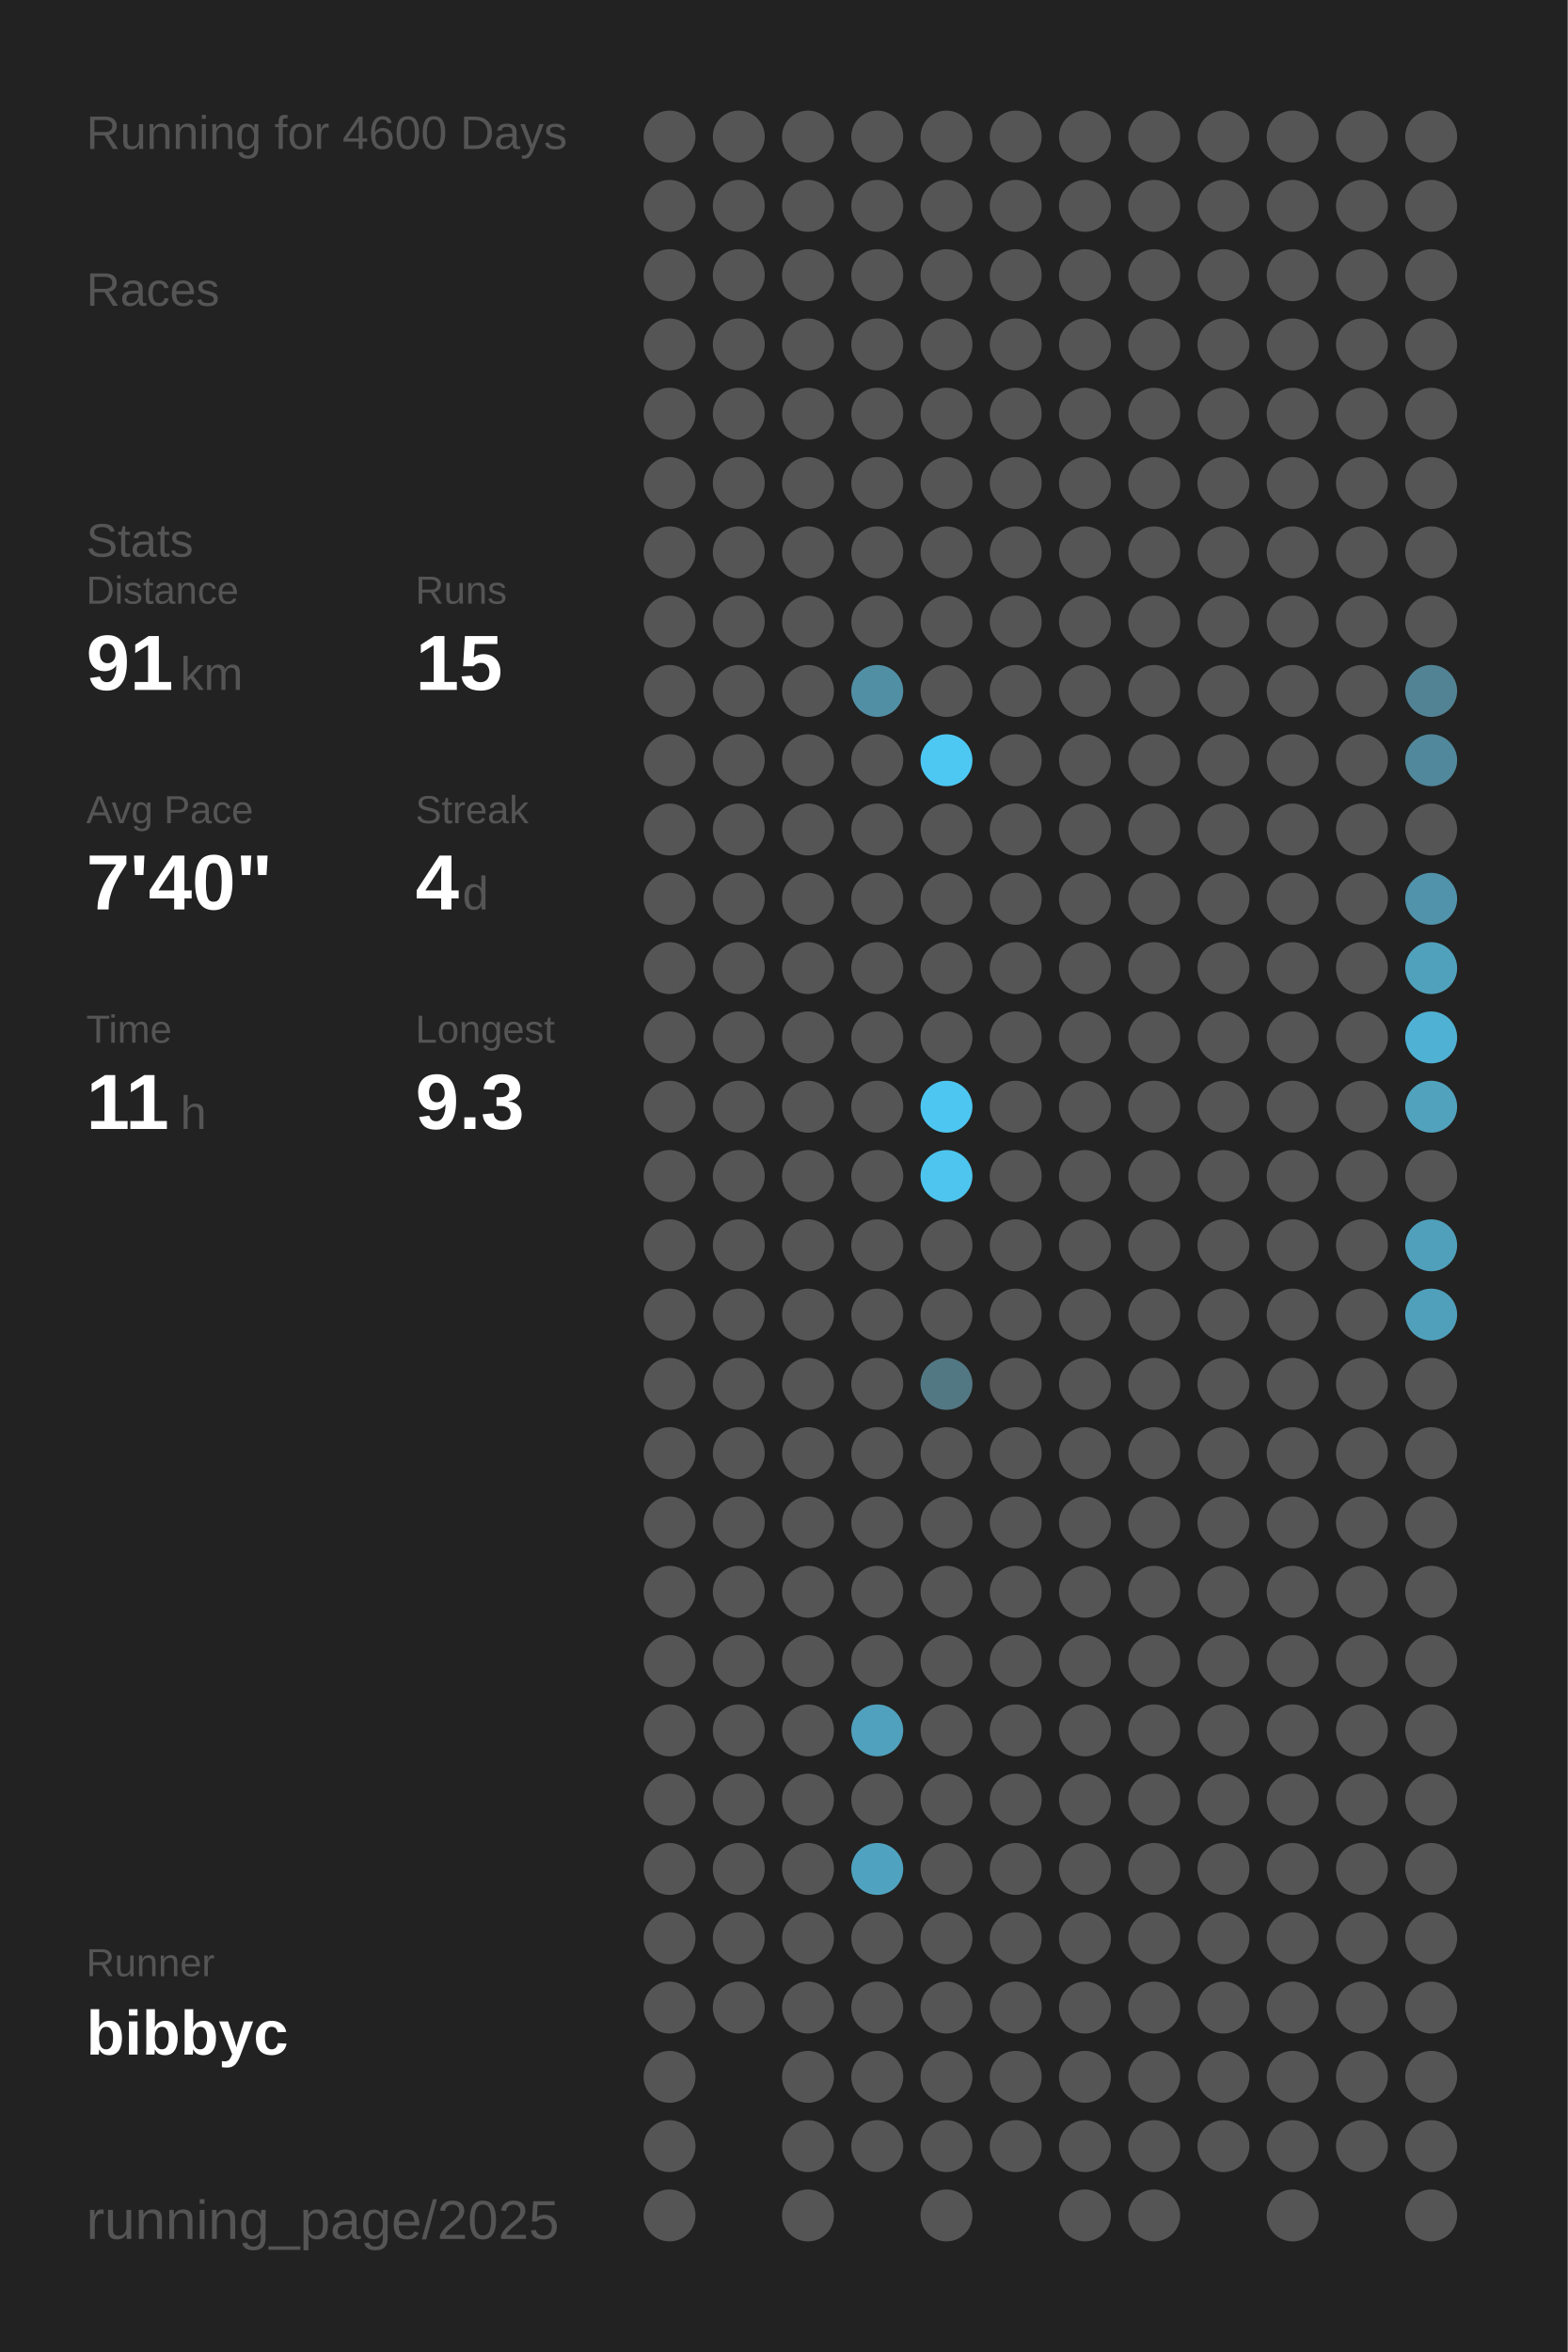
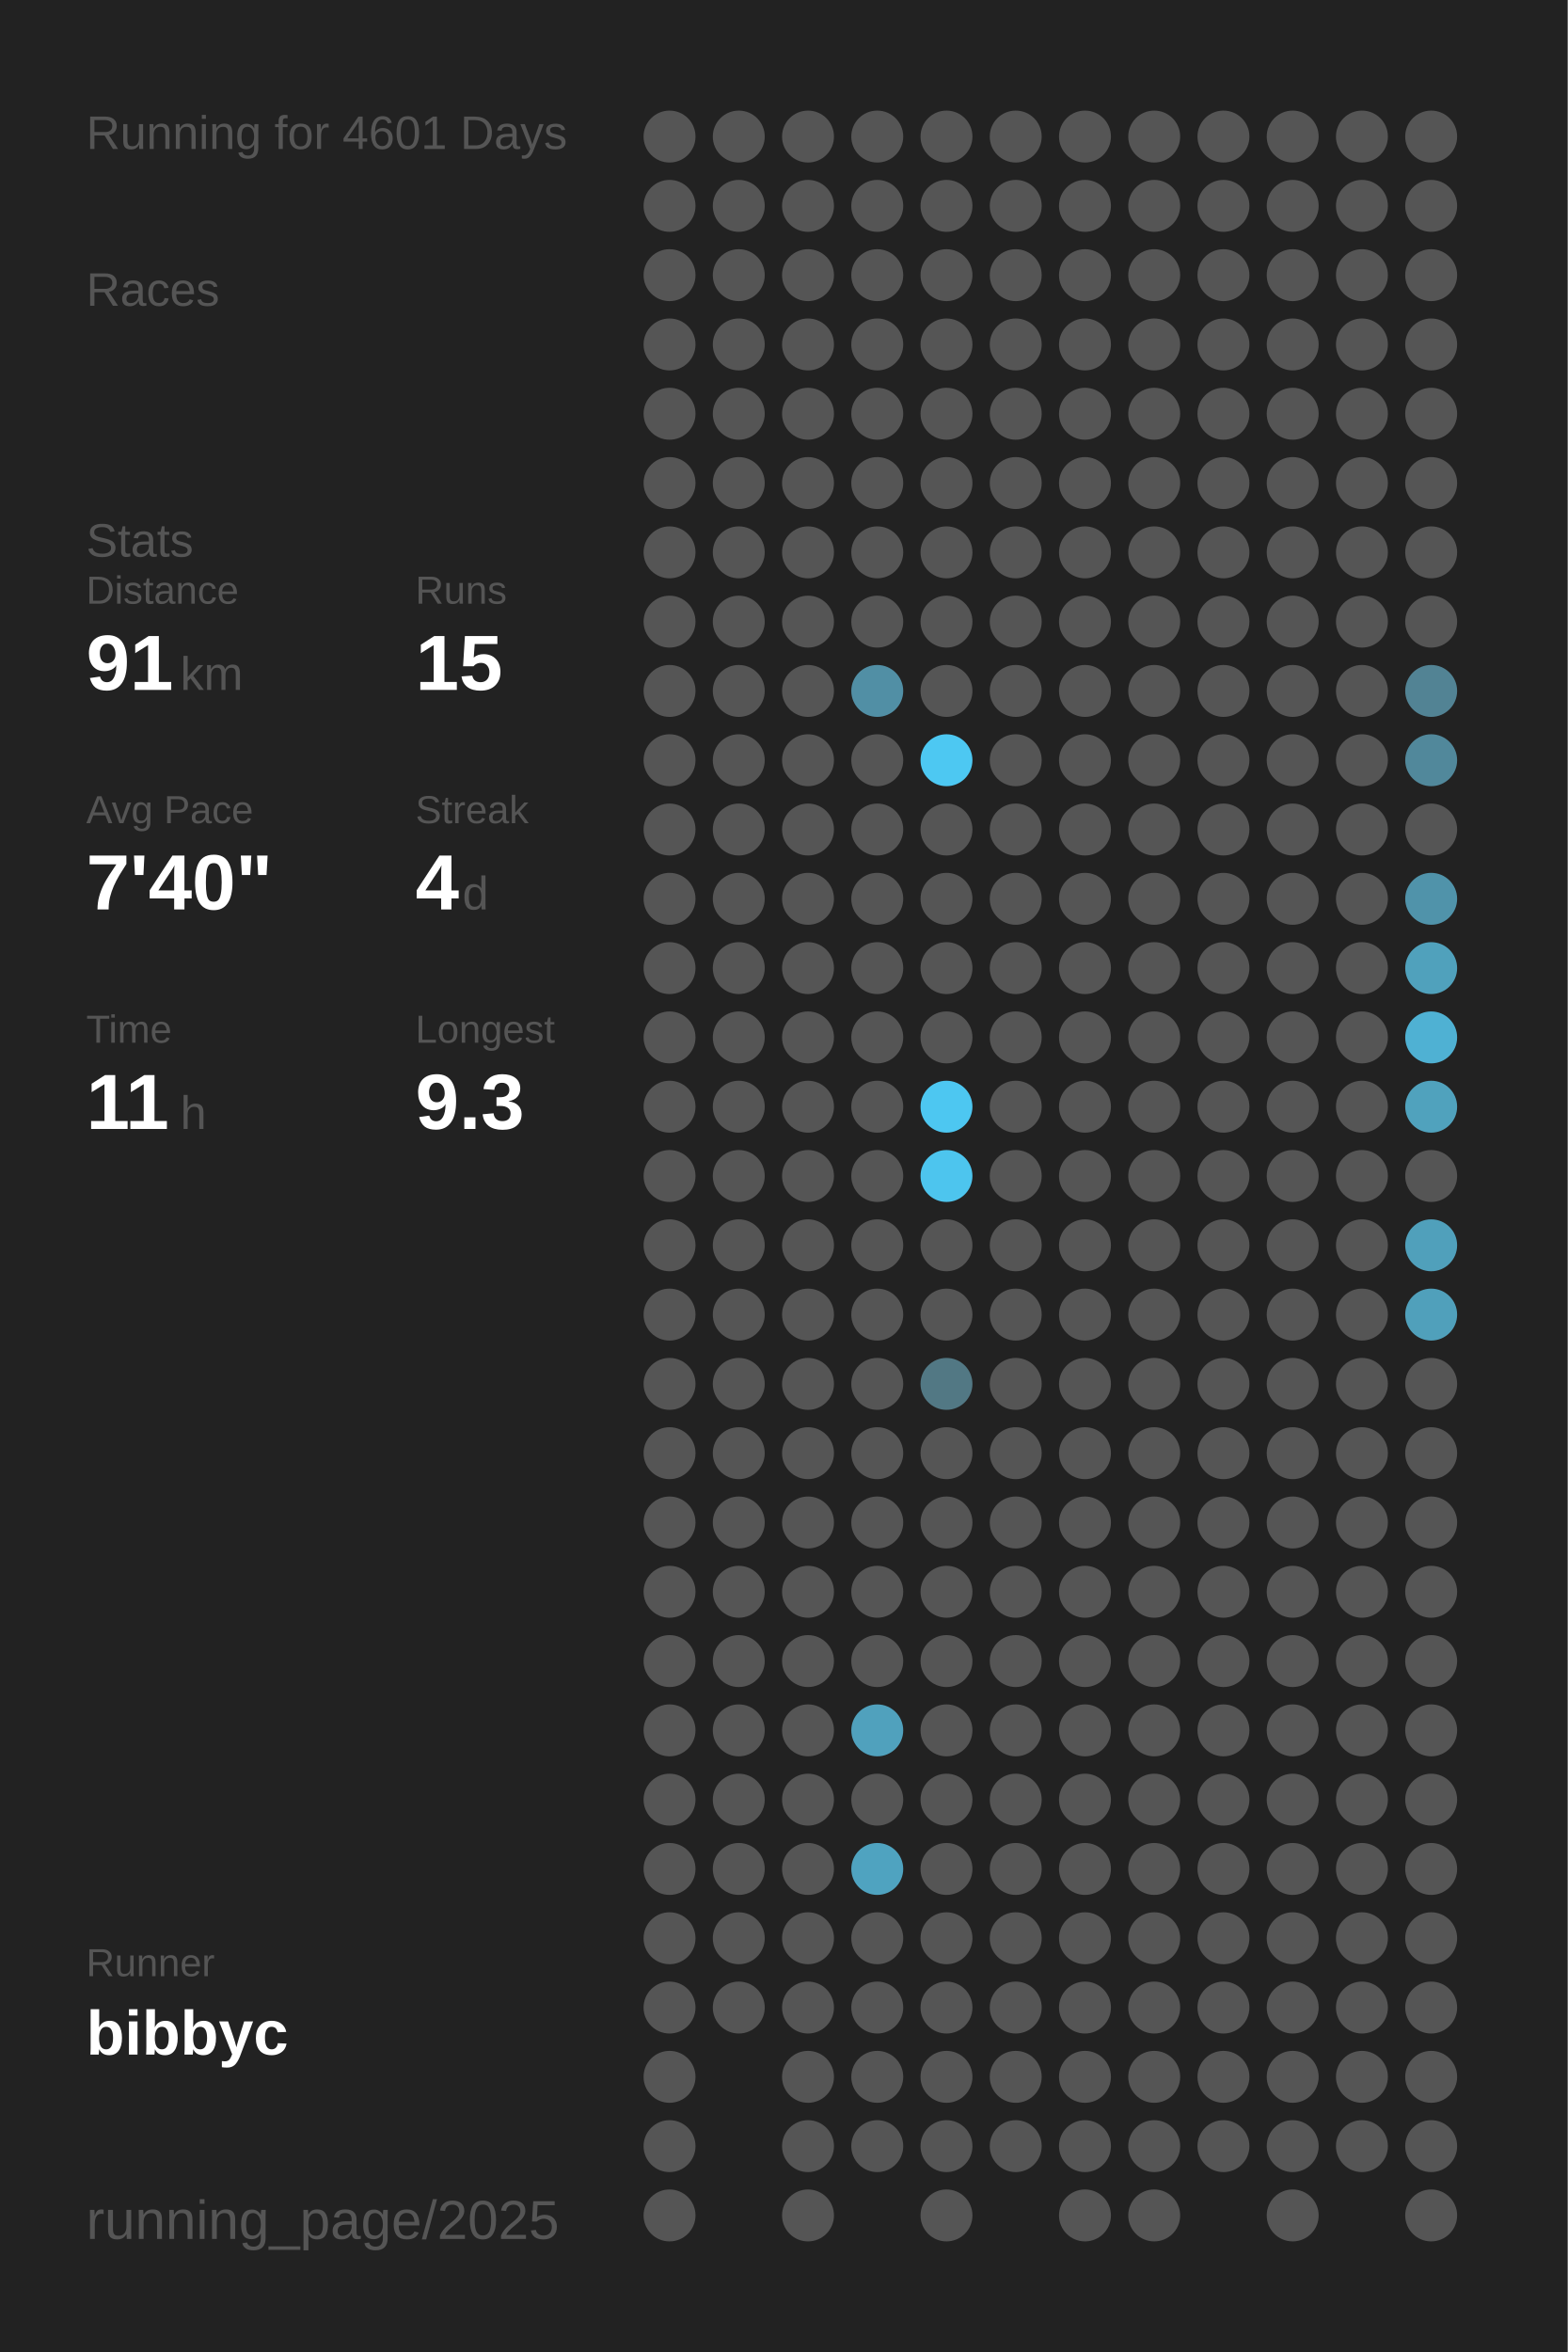
<svg xmlns="http://www.w3.org/2000/svg" baseProfile="full" height="300mm" version="1.1" viewBox="0,0,200,300" width="200mm">
  <defs />
  <rect fill="#222222" height="300" width="200" x="0" y="0" />
-   <text fill="#555555" style="font-size:6px; font-family:Arial;" x="11" y="19">Running for 4600 Days</text>
+   <text fill="#555555" style="font-size:6px; font-family:Arial;" x="11" y="19">Running for 4601 Days</text>
  <text fill="#555555" style="font-size:6px; font-family:Arial;" x="11" y="39">Races</text>
  <text fill="#555555" style="font-size:6px; font-family:Arial;" x="11" y="71">Stats</text>
  <text fill="#555555" style="font-size:5px; font-family:Arial;" x="11" y="77">Distance</text>
  <text fill="#FFFFFF" style="font-size:10px; font-family:Arial; font-weight:bold;" x="11" y="88">91</text>
  <text fill="#555555" style="font-size:6px; font-family:Arial;" x="23" y="88">km</text>
  <text fill="#555555" style="font-size:5px; font-family:Arial;" x="53" y="77">Runs</text>
  <text fill="#FFFFFF" style="font-size:10px; font-family:Arial; font-weight:bold;" x="53" y="88">15</text>
  <text fill="#555555" style="font-size:5px; font-family:Arial;" x="11" y="105">Avg Pace</text>
  <text fill="#FFFFFF" style="font-size:10px; font-family:Arial; font-weight:bold;" x="11" y="116">7'40"</text>
  <text fill="#555555" style="font-size:5px; font-family:Arial;" x="53" y="105">Streak</text>
  <text fill="#FFFFFF" style="font-size:10px; font-family:Arial; font-weight:bold;" x="53" y="116">4</text>
  <text fill="#555555" style="font-size:6px; font-family:Arial;" x="59" y="116">d</text>
  <text fill="#555555" style="font-size:5px; font-family:Arial;" x="11" y="133">Time</text>
  <text fill="#FFFFFF" style="font-size:10px; font-family:Arial; font-weight:bold;" x="11" y="144">11</text>
  <text fill="#555555" style="font-size:6px; font-family:Arial;" x="23" y="144">h</text>
  <text fill="#555555" style="font-size:5px; font-family:Arial;" x="53" y="133">Longest</text>
  <text fill="#FFFFFF" style="font-size:10px; font-family:Arial; font-weight:bold;" x="53" y="144">9.3</text>
  <text fill="#555555" style="font-size:5px; font-family:Arial;" x="11" y="252.065">Runner</text>
  <text fill="#FFFFFF" style="font-size:8px; font-family:Arial; font-weight:bold;" x="11" y="262.065">bibbyc</text>
  <text fill="#555555" style="font-size:7px; font-family:Arial;" x="11" y="285.581">running_page/2025</text>
  <circle cx="85.417" cy="17.419" fill="#555555" r="3.312" />
  <circle cx="85.417" cy="26.258" fill="#555555" r="3.312" />
  <circle cx="85.417" cy="35.097" fill="#555555" r="3.312" />
  <circle cx="85.417" cy="43.935" fill="#555555" r="3.312" />
  <circle cx="85.417" cy="52.774" fill="#555555" r="3.312" />
  <circle cx="85.417" cy="61.613" fill="#555555" r="3.312" />
  <circle cx="85.417" cy="70.452" fill="#555555" r="3.312" />
  <circle cx="85.417" cy="79.29" fill="#555555" r="3.312" />
  <circle cx="85.417" cy="88.129" fill="#555555" r="3.312" />
  <circle cx="85.417" cy="96.968" fill="#555555" r="3.312" />
  <circle cx="85.417" cy="105.806" fill="#555555" r="3.312" />
  <circle cx="85.417" cy="114.645" fill="#555555" r="3.312" />
  <circle cx="85.417" cy="123.484" fill="#555555" r="3.312" />
  <circle cx="85.417" cy="132.323" fill="#555555" r="3.312" />
  <circle cx="85.417" cy="141.161" fill="#555555" r="3.312" />
  <circle cx="85.417" cy="150" fill="#555555" r="3.312" />
  <circle cx="85.417" cy="158.839" fill="#555555" r="3.312" />
  <circle cx="85.417" cy="167.677" fill="#555555" r="3.312" />
  <circle cx="85.417" cy="176.516" fill="#555555" r="3.312" />
  <circle cx="85.417" cy="185.355" fill="#555555" r="3.312" />
  <circle cx="85.417" cy="194.194" fill="#555555" r="3.312" />
  <circle cx="85.417" cy="203.032" fill="#555555" r="3.312" />
  <circle cx="85.417" cy="211.871" fill="#555555" r="3.312" />
  <circle cx="85.417" cy="220.71" fill="#555555" r="3.312" />
  <circle cx="85.417" cy="229.548" fill="#555555" r="3.312" />
  <circle cx="85.417" cy="238.387" fill="#555555" r="3.312" />
  <circle cx="85.417" cy="247.226" fill="#555555" r="3.312" />
  <circle cx="85.417" cy="256.065" fill="#555555" r="3.312" />
  <circle cx="85.417" cy="264.903" fill="#555555" r="3.312" />
  <circle cx="85.417" cy="273.742" fill="#555555" r="3.312" />
  <circle cx="85.417" cy="282.581" fill="#555555" r="3.312" />
  <circle cx="94.25" cy="17.419" fill="#555555" r="3.312" />
  <circle cx="94.25" cy="26.258" fill="#555555" r="3.312" />
  <circle cx="94.25" cy="35.097" fill="#555555" r="3.312" />
  <circle cx="94.25" cy="43.935" fill="#555555" r="3.312" />
  <circle cx="94.25" cy="52.774" fill="#555555" r="3.312" />
  <circle cx="94.25" cy="61.613" fill="#555555" r="3.312" />
  <circle cx="94.25" cy="70.452" fill="#555555" r="3.312" />
  <circle cx="94.25" cy="79.29" fill="#555555" r="3.312" />
  <circle cx="94.25" cy="88.129" fill="#555555" r="3.312" />
  <circle cx="94.25" cy="96.968" fill="#555555" r="3.312" />
  <circle cx="94.25" cy="105.806" fill="#555555" r="3.312" />
  <circle cx="94.25" cy="114.645" fill="#555555" r="3.312" />
  <circle cx="94.25" cy="123.484" fill="#555555" r="3.312" />
  <circle cx="94.25" cy="132.323" fill="#555555" r="3.312" />
  <circle cx="94.25" cy="141.161" fill="#555555" r="3.312" />
  <circle cx="94.25" cy="150" fill="#555555" r="3.312" />
  <circle cx="94.25" cy="158.839" fill="#555555" r="3.312" />
  <circle cx="94.25" cy="167.677" fill="#555555" r="3.312" />
  <circle cx="94.25" cy="176.516" fill="#555555" r="3.312" />
  <circle cx="94.25" cy="185.355" fill="#555555" r="3.312" />
  <circle cx="94.25" cy="194.194" fill="#555555" r="3.312" />
  <circle cx="94.25" cy="203.032" fill="#555555" r="3.312" />
  <circle cx="94.25" cy="211.871" fill="#555555" r="3.312" />
  <circle cx="94.25" cy="220.71" fill="#555555" r="3.312" />
  <circle cx="94.25" cy="229.548" fill="#555555" r="3.312" />
  <circle cx="94.25" cy="238.387" fill="#555555" r="3.312" />
  <circle cx="94.25" cy="247.226" fill="#555555" r="3.312" />
  <circle cx="94.25" cy="256.065" fill="#555555" r="3.312" />
  <circle cx="103.083" cy="17.419" fill="#555555" r="3.312" />
  <circle cx="103.083" cy="26.258" fill="#555555" r="3.312" />
  <circle cx="103.083" cy="35.097" fill="#555555" r="3.312" />
  <circle cx="103.083" cy="43.935" fill="#555555" r="3.312" />
  <circle cx="103.083" cy="52.774" fill="#555555" r="3.312" />
  <circle cx="103.083" cy="61.613" fill="#555555" r="3.312" />
  <circle cx="103.083" cy="70.452" fill="#555555" r="3.312" />
  <circle cx="103.083" cy="79.29" fill="#555555" r="3.312" />
  <circle cx="103.083" cy="88.129" fill="#555555" r="3.312" />
  <circle cx="103.083" cy="96.968" fill="#555555" r="3.312" />
  <circle cx="103.083" cy="105.806" fill="#555555" r="3.312" />
  <circle cx="103.083" cy="114.645" fill="#555555" r="3.312" />
  <circle cx="103.083" cy="123.484" fill="#555555" r="3.312" />
  <circle cx="103.083" cy="132.323" fill="#555555" r="3.312" />
  <circle cx="103.083" cy="141.161" fill="#555555" r="3.312" />
  <circle cx="103.083" cy="150" fill="#555555" r="3.312" />
  <circle cx="103.083" cy="158.839" fill="#555555" r="3.312" />
  <circle cx="103.083" cy="167.677" fill="#555555" r="3.312" />
  <circle cx="103.083" cy="176.516" fill="#555555" r="3.312" />
  <circle cx="103.083" cy="185.355" fill="#555555" r="3.312" />
  <circle cx="103.083" cy="194.194" fill="#555555" r="3.312" />
  <circle cx="103.083" cy="203.032" fill="#555555" r="3.312" />
  <circle cx="103.083" cy="211.871" fill="#555555" r="3.312" />
  <circle cx="103.083" cy="220.71" fill="#555555" r="3.312" />
  <circle cx="103.083" cy="229.548" fill="#555555" r="3.312" />
  <circle cx="103.083" cy="238.387" fill="#555555" r="3.312" />
  <circle cx="103.083" cy="247.226" fill="#555555" r="3.312" />
  <circle cx="103.083" cy="256.065" fill="#555555" r="3.312" />
  <circle cx="103.083" cy="264.903" fill="#555555" r="3.312" />
  <circle cx="103.083" cy="273.742" fill="#555555" r="3.312" />
  <circle cx="103.083" cy="282.581" fill="#555555" r="3.312" />
  <circle cx="111.917" cy="17.419" fill="#555555" r="3.312" />
  <circle cx="111.917" cy="26.258" fill="#555555" r="3.312" />
  <circle cx="111.917" cy="35.097" fill="#555555" r="3.312" />
  <circle cx="111.917" cy="43.935" fill="#555555" r="3.312" />
  <circle cx="111.917" cy="52.774" fill="#555555" r="3.312" />
  <circle cx="111.917" cy="61.613" fill="#555555" r="3.312" />
  <circle cx="111.917" cy="70.452" fill="#555555" r="3.312" />
  <circle cx="111.917" cy="79.29" fill="#555555" r="3.312" />
  <circle cx="111.917" cy="88.129" fill="#518fa5" r="3.312" />
  <circle cx="111.917" cy="96.968" fill="#555555" r="3.312" />
  <circle cx="111.917" cy="105.806" fill="#555555" r="3.312" />
  <circle cx="111.917" cy="114.645" fill="#555555" r="3.312" />
  <circle cx="111.917" cy="123.484" fill="#555555" r="3.312" />
  <circle cx="111.917" cy="132.323" fill="#555555" r="3.312" />
  <circle cx="111.917" cy="141.161" fill="#555555" r="3.312" />
  <circle cx="111.917" cy="150" fill="#555555" r="3.312" />
  <circle cx="111.917" cy="158.839" fill="#555555" r="3.312" />
  <circle cx="111.917" cy="167.677" fill="#555555" r="3.312" />
  <circle cx="111.917" cy="176.516" fill="#555555" r="3.312" />
  <circle cx="111.917" cy="185.355" fill="#555555" r="3.312" />
  <circle cx="111.917" cy="194.194" fill="#555555" r="3.312" />
  <circle cx="111.917" cy="203.032" fill="#555555" r="3.312" />
  <circle cx="111.917" cy="211.871" fill="#555555" r="3.312" />
  <circle cx="111.917" cy="220.71" fill="#50a1bd" r="3.312" />
  <circle cx="111.917" cy="229.548" fill="#555555" r="3.312" />
  <circle cx="111.917" cy="238.387" fill="#4fa3c0" r="3.312" />
  <circle cx="111.917" cy="247.226" fill="#555555" r="3.312" />
  <circle cx="111.917" cy="256.065" fill="#555555" r="3.312" />
  <circle cx="111.917" cy="264.903" fill="#555555" r="3.312" />
  <circle cx="111.917" cy="273.742" fill="#555555" r="3.312" />
  <circle cx="120.75" cy="17.419" fill="#555555" r="3.312" />
  <circle cx="120.75" cy="26.258" fill="#555555" r="3.312" />
  <circle cx="120.75" cy="35.097" fill="#555555" r="3.312" />
  <circle cx="120.75" cy="43.935" fill="#555555" r="3.312" />
  <circle cx="120.75" cy="52.774" fill="#555555" r="3.312" />
  <circle cx="120.75" cy="61.613" fill="#555555" r="3.312" />
  <circle cx="120.75" cy="70.452" fill="#555555" r="3.312" />
  <circle cx="120.75" cy="79.29" fill="#555555" r="3.312" />
  <circle cx="120.75" cy="88.129" fill="#555555" r="3.312" />
  <circle cx="120.75" cy="96.968" fill="#4dc8f2" r="3.312" />
  <circle cx="120.75" cy="105.806" fill="#555555" r="3.312" />
  <circle cx="120.75" cy="114.645" fill="#555555" r="3.312" />
  <circle cx="120.75" cy="123.484" fill="#555555" r="3.312" />
  <circle cx="120.75" cy="132.323" fill="#555555" r="3.312" />
  <circle cx="120.75" cy="141.161" fill="#4dc7f1" r="3.312" />
  <circle cx="120.75" cy="150" fill="#4dc5ee" r="3.312" />
  <circle cx="120.75" cy="158.839" fill="#555555" r="3.312" />
  <circle cx="120.75" cy="167.677" fill="#555555" r="3.312" />
  <circle cx="120.75" cy="176.516" fill="#527884" r="3.312" />
  <circle cx="120.75" cy="185.355" fill="#555555" r="3.312" />
  <circle cx="120.75" cy="194.194" fill="#555555" r="3.312" />
  <circle cx="120.75" cy="203.032" fill="#555555" r="3.312" />
  <circle cx="120.75" cy="211.871" fill="#555555" r="3.312" />
  <circle cx="120.75" cy="220.71" fill="#555555" r="3.312" />
  <circle cx="120.75" cy="229.548" fill="#555555" r="3.312" />
  <circle cx="120.75" cy="238.387" fill="#555555" r="3.312" />
  <circle cx="120.75" cy="247.226" fill="#555555" r="3.312" />
  <circle cx="120.75" cy="256.065" fill="#555555" r="3.312" />
  <circle cx="120.75" cy="264.903" fill="#555555" r="3.312" />
  <circle cx="120.75" cy="273.742" fill="#555555" r="3.312" />
  <circle cx="120.75" cy="282.581" fill="#555555" r="3.312" />
  <circle cx="129.583" cy="17.419" fill="#555555" r="3.312" />
  <circle cx="129.583" cy="26.258" fill="#555555" r="3.312" />
  <circle cx="129.583" cy="35.097" fill="#555555" r="3.312" />
  <circle cx="129.583" cy="43.935" fill="#555555" r="3.312" />
  <circle cx="129.583" cy="52.774" fill="#555555" r="3.312" />
  <circle cx="129.583" cy="61.613" fill="#555555" r="3.312" />
  <circle cx="129.583" cy="70.452" fill="#555555" r="3.312" />
  <circle cx="129.583" cy="79.29" fill="#555555" r="3.312" />
  <circle cx="129.583" cy="88.129" fill="#555555" r="3.312" />
  <circle cx="129.583" cy="96.968" fill="#555555" r="3.312" />
  <circle cx="129.583" cy="105.806" fill="#555555" r="3.312" />
  <circle cx="129.583" cy="114.645" fill="#555555" r="3.312" />
  <circle cx="129.583" cy="123.484" fill="#555555" r="3.312" />
  <circle cx="129.583" cy="132.323" fill="#555555" r="3.312" />
  <circle cx="129.583" cy="141.161" fill="#555555" r="3.312" />
  <circle cx="129.583" cy="150" fill="#555555" r="3.312" />
  <circle cx="129.583" cy="158.839" fill="#555555" r="3.312" />
  <circle cx="129.583" cy="167.677" fill="#555555" r="3.312" />
  <circle cx="129.583" cy="176.516" fill="#555555" r="3.312" />
  <circle cx="129.583" cy="185.355" fill="#555555" r="3.312" />
  <circle cx="129.583" cy="194.194" fill="#555555" r="3.312" />
  <circle cx="129.583" cy="203.032" fill="#555555" r="3.312" />
  <circle cx="129.583" cy="211.871" fill="#555555" r="3.312" />
  <circle cx="129.583" cy="220.71" fill="#555555" r="3.312" />
  <circle cx="129.583" cy="229.548" fill="#555555" r="3.312" />
  <circle cx="129.583" cy="238.387" fill="#555555" r="3.312" />
  <circle cx="129.583" cy="247.226" fill="#555555" r="3.312" />
  <circle cx="129.583" cy="256.065" fill="#555555" r="3.312" />
  <circle cx="129.583" cy="264.903" fill="#555555" r="3.312" />
  <circle cx="129.583" cy="273.742" fill="#555555" r="3.312" />
  <circle cx="138.417" cy="17.419" fill="#555555" r="3.312" />
  <circle cx="138.417" cy="26.258" fill="#555555" r="3.312" />
  <circle cx="138.417" cy="35.097" fill="#555555" r="3.312" />
  <circle cx="138.417" cy="43.935" fill="#555555" r="3.312" />
  <circle cx="138.417" cy="52.774" fill="#555555" r="3.312" />
  <circle cx="138.417" cy="61.613" fill="#555555" r="3.312" />
  <circle cx="138.417" cy="70.452" fill="#555555" r="3.312" />
  <circle cx="138.417" cy="79.29" fill="#555555" r="3.312" />
  <circle cx="138.417" cy="88.129" fill="#555555" r="3.312" />
  <circle cx="138.417" cy="96.968" fill="#555555" r="3.312" />
  <circle cx="138.417" cy="105.806" fill="#555555" r="3.312" />
  <circle cx="138.417" cy="114.645" fill="#555555" r="3.312" />
  <circle cx="138.417" cy="123.484" fill="#555555" r="3.312" />
  <circle cx="138.417" cy="132.323" fill="#555555" r="3.312" />
  <circle cx="138.417" cy="141.161" fill="#555555" r="3.312" />
  <circle cx="138.417" cy="150" fill="#555555" r="3.312" />
  <circle cx="138.417" cy="158.839" fill="#555555" r="3.312" />
  <circle cx="138.417" cy="167.677" fill="#555555" r="3.312" />
  <circle cx="138.417" cy="176.516" fill="#555555" r="3.312" />
  <circle cx="138.417" cy="185.355" fill="#555555" r="3.312" />
  <circle cx="138.417" cy="194.194" fill="#555555" r="3.312" />
  <circle cx="138.417" cy="203.032" fill="#555555" r="3.312" />
  <circle cx="138.417" cy="211.871" fill="#555555" r="3.312" />
  <circle cx="138.417" cy="220.71" fill="#555555" r="3.312" />
  <circle cx="138.417" cy="229.548" fill="#555555" r="3.312" />
  <circle cx="138.417" cy="238.387" fill="#555555" r="3.312" />
  <circle cx="138.417" cy="247.226" fill="#555555" r="3.312" />
  <circle cx="138.417" cy="256.065" fill="#555555" r="3.312" />
  <circle cx="138.417" cy="264.903" fill="#555555" r="3.312" />
  <circle cx="138.417" cy="273.742" fill="#555555" r="3.312" />
  <circle cx="138.417" cy="282.581" fill="#555555" r="3.312" />
  <circle cx="147.25" cy="17.419" fill="#555555" r="3.312" />
  <circle cx="147.25" cy="26.258" fill="#555555" r="3.312" />
  <circle cx="147.25" cy="35.097" fill="#555555" r="3.312" />
  <circle cx="147.25" cy="43.935" fill="#555555" r="3.312" />
  <circle cx="147.25" cy="52.774" fill="#555555" r="3.312" />
  <circle cx="147.25" cy="61.613" fill="#555555" r="3.312" />
  <circle cx="147.25" cy="70.452" fill="#555555" r="3.312" />
  <circle cx="147.25" cy="79.29" fill="#555555" r="3.312" />
  <circle cx="147.25" cy="88.129" fill="#555555" r="3.312" />
  <circle cx="147.25" cy="96.968" fill="#555555" r="3.312" />
  <circle cx="147.25" cy="105.806" fill="#555555" r="3.312" />
  <circle cx="147.25" cy="114.645" fill="#555555" r="3.312" />
  <circle cx="147.25" cy="123.484" fill="#555555" r="3.312" />
  <circle cx="147.25" cy="132.323" fill="#555555" r="3.312" />
  <circle cx="147.25" cy="141.161" fill="#555555" r="3.312" />
  <circle cx="147.25" cy="150" fill="#555555" r="3.312" />
  <circle cx="147.25" cy="158.839" fill="#555555" r="3.312" />
  <circle cx="147.25" cy="167.677" fill="#555555" r="3.312" />
  <circle cx="147.25" cy="176.516" fill="#555555" r="3.312" />
  <circle cx="147.25" cy="185.355" fill="#555555" r="3.312" />
  <circle cx="147.25" cy="194.194" fill="#555555" r="3.312" />
  <circle cx="147.25" cy="203.032" fill="#555555" r="3.312" />
  <circle cx="147.25" cy="211.871" fill="#555555" r="3.312" />
  <circle cx="147.25" cy="220.71" fill="#555555" r="3.312" />
  <circle cx="147.25" cy="229.548" fill="#555555" r="3.312" />
  <circle cx="147.25" cy="238.387" fill="#555555" r="3.312" />
  <circle cx="147.25" cy="247.226" fill="#555555" r="3.312" />
  <circle cx="147.25" cy="256.065" fill="#555555" r="3.312" />
  <circle cx="147.25" cy="264.903" fill="#555555" r="3.312" />
  <circle cx="147.25" cy="273.742" fill="#555555" r="3.312" />
  <circle cx="147.25" cy="282.581" fill="#555555" r="3.312" />
  <circle cx="156.083" cy="17.419" fill="#555555" r="3.312" />
  <circle cx="156.083" cy="26.258" fill="#555555" r="3.312" />
  <circle cx="156.083" cy="35.097" fill="#555555" r="3.312" />
  <circle cx="156.083" cy="43.935" fill="#555555" r="3.312" />
  <circle cx="156.083" cy="52.774" fill="#555555" r="3.312" />
  <circle cx="156.083" cy="61.613" fill="#555555" r="3.312" />
  <circle cx="156.083" cy="70.452" fill="#555555" r="3.312" />
  <circle cx="156.083" cy="79.29" fill="#555555" r="3.312" />
  <circle cx="156.083" cy="88.129" fill="#555555" r="3.312" />
  <circle cx="156.083" cy="96.968" fill="#555555" r="3.312" />
  <circle cx="156.083" cy="105.806" fill="#555555" r="3.312" />
  <circle cx="156.083" cy="114.645" fill="#555555" r="3.312" />
  <circle cx="156.083" cy="123.484" fill="#555555" r="3.312" />
  <circle cx="156.083" cy="132.323" fill="#555555" r="3.312" />
  <circle cx="156.083" cy="141.161" fill="#555555" r="3.312" />
  <circle cx="156.083" cy="150" fill="#555555" r="3.312" />
  <circle cx="156.083" cy="158.839" fill="#555555" r="3.312" />
  <circle cx="156.083" cy="167.677" fill="#555555" r="3.312" />
  <circle cx="156.083" cy="176.516" fill="#555555" r="3.312" />
  <circle cx="156.083" cy="185.355" fill="#555555" r="3.312" />
  <circle cx="156.083" cy="194.194" fill="#555555" r="3.312" />
  <circle cx="156.083" cy="203.032" fill="#555555" r="3.312" />
  <circle cx="156.083" cy="211.871" fill="#555555" r="3.312" />
  <circle cx="156.083" cy="220.71" fill="#555555" r="3.312" />
  <circle cx="156.083" cy="229.548" fill="#555555" r="3.312" />
  <circle cx="156.083" cy="238.387" fill="#555555" r="3.312" />
  <circle cx="156.083" cy="247.226" fill="#555555" r="3.312" />
  <circle cx="156.083" cy="256.065" fill="#555555" r="3.312" />
  <circle cx="156.083" cy="264.903" fill="#555555" r="3.312" />
  <circle cx="156.083" cy="273.742" fill="#555555" r="3.312" />
  <circle cx="164.917" cy="17.419" fill="#555555" r="3.312" />
  <circle cx="164.917" cy="26.258" fill="#555555" r="3.312" />
  <circle cx="164.917" cy="35.097" fill="#555555" r="3.312" />
  <circle cx="164.917" cy="43.935" fill="#555555" r="3.312" />
  <circle cx="164.917" cy="52.774" fill="#555555" r="3.312" />
  <circle cx="164.917" cy="61.613" fill="#555555" r="3.312" />
  <circle cx="164.917" cy="70.452" fill="#555555" r="3.312" />
  <circle cx="164.917" cy="79.29" fill="#555555" r="3.312" />
  <circle cx="164.917" cy="88.129" fill="#555555" r="3.312" />
  <circle cx="164.917" cy="96.968" fill="#555555" r="3.312" />
  <circle cx="164.917" cy="105.806" fill="#555555" r="3.312" />
  <circle cx="164.917" cy="114.645" fill="#555555" r="3.312" />
  <circle cx="164.917" cy="123.484" fill="#555555" r="3.312" />
  <circle cx="164.917" cy="132.323" fill="#555555" r="3.312" />
  <circle cx="164.917" cy="141.161" fill="#555555" r="3.312" />
  <circle cx="164.917" cy="150" fill="#555555" r="3.312" />
  <circle cx="164.917" cy="158.839" fill="#555555" r="3.312" />
  <circle cx="164.917" cy="167.677" fill="#555555" r="3.312" />
  <circle cx="164.917" cy="176.516" fill="#555555" r="3.312" />
  <circle cx="164.917" cy="185.355" fill="#555555" r="3.312" />
  <circle cx="164.917" cy="194.194" fill="#555555" r="3.312" />
  <circle cx="164.917" cy="203.032" fill="#555555" r="3.312" />
  <circle cx="164.917" cy="211.871" fill="#555555" r="3.312" />
  <circle cx="164.917" cy="220.71" fill="#555555" r="3.312" />
  <circle cx="164.917" cy="229.548" fill="#555555" r="3.312" />
  <circle cx="164.917" cy="238.387" fill="#555555" r="3.312" />
  <circle cx="164.917" cy="247.226" fill="#555555" r="3.312" />
  <circle cx="164.917" cy="256.065" fill="#555555" r="3.312" />
  <circle cx="164.917" cy="264.903" fill="#555555" r="3.312" />
  <circle cx="164.917" cy="273.742" fill="#555555" r="3.312" />
  <circle cx="164.917" cy="282.581" fill="#555555" r="3.312" />
  <circle cx="173.75" cy="17.419" fill="#555555" r="3.312" />
  <circle cx="173.75" cy="26.258" fill="#555555" r="3.312" />
  <circle cx="173.75" cy="35.097" fill="#555555" r="3.312" />
  <circle cx="173.75" cy="43.935" fill="#555555" r="3.312" />
  <circle cx="173.75" cy="52.774" fill="#555555" r="3.312" />
  <circle cx="173.75" cy="61.613" fill="#555555" r="3.312" />
  <circle cx="173.75" cy="70.452" fill="#555555" r="3.312" />
  <circle cx="173.75" cy="79.29" fill="#555555" r="3.312" />
  <circle cx="173.75" cy="88.129" fill="#555555" r="3.312" />
  <circle cx="173.75" cy="96.968" fill="#555555" r="3.312" />
  <circle cx="173.75" cy="105.806" fill="#555555" r="3.312" />
  <circle cx="173.75" cy="114.645" fill="#555555" r="3.312" />
  <circle cx="173.75" cy="123.484" fill="#555555" r="3.312" />
  <circle cx="173.75" cy="132.323" fill="#555555" r="3.312" />
  <circle cx="173.75" cy="141.161" fill="#555555" r="3.312" />
  <circle cx="173.75" cy="150" fill="#555555" r="3.312" />
  <circle cx="173.75" cy="158.839" fill="#555555" r="3.312" />
  <circle cx="173.75" cy="167.677" fill="#555555" r="3.312" />
  <circle cx="173.75" cy="176.516" fill="#555555" r="3.312" />
  <circle cx="173.75" cy="185.355" fill="#555555" r="3.312" />
  <circle cx="173.75" cy="194.194" fill="#555555" r="3.312" />
  <circle cx="173.75" cy="203.032" fill="#555555" r="3.312" />
  <circle cx="173.75" cy="211.871" fill="#555555" r="3.312" />
  <circle cx="173.75" cy="220.71" fill="#555555" r="3.312" />
  <circle cx="173.75" cy="229.548" fill="#555555" r="3.312" />
  <circle cx="173.75" cy="238.387" fill="#555555" r="3.312" />
  <circle cx="173.75" cy="247.226" fill="#555555" r="3.312" />
  <circle cx="173.75" cy="256.065" fill="#555555" r="3.312" />
  <circle cx="173.75" cy="264.903" fill="#555555" r="3.312" />
  <circle cx="173.75" cy="273.742" fill="#555555" r="3.312" />
  <circle cx="182.583" cy="17.419" fill="#555555" r="3.312" />
  <circle cx="182.583" cy="26.258" fill="#555555" r="3.312" />
  <circle cx="182.583" cy="35.097" fill="#555555" r="3.312" />
  <circle cx="182.583" cy="43.935" fill="#555555" r="3.312" />
  <circle cx="182.583" cy="52.774" fill="#555555" r="3.312" />
  <circle cx="182.583" cy="61.613" fill="#555555" r="3.312" />
  <circle cx="182.583" cy="70.452" fill="#555555" r="3.312" />
  <circle cx="182.583" cy="79.29" fill="#555555" r="3.312" />
  <circle cx="182.583" cy="88.129" fill="#528394" r="3.312" />
  <circle cx="182.583" cy="96.968" fill="#51889b" r="3.312" />
  <circle cx="182.583" cy="105.806" fill="#555555" r="3.312" />
  <circle cx="182.583" cy="114.645" fill="#5093aa" r="3.312" />
  <circle cx="182.583" cy="123.484" fill="#50a1bc" r="3.312" />
  <circle cx="182.583" cy="132.323" fill="#4fb1d3" r="3.312" />
  <circle cx="182.583" cy="141.161" fill="#50a2bd" r="3.312" />
  <circle cx="182.583" cy="150" fill="#555555" r="3.312" />
  <circle cx="182.583" cy="158.839" fill="#50a0bb" r="3.312" />
  <circle cx="182.583" cy="167.677" fill="#50a0bb" r="3.312" />
  <circle cx="182.583" cy="176.516" fill="#555555" r="3.312" />
  <circle cx="182.583" cy="185.355" fill="#555555" r="3.312" />
  <circle cx="182.583" cy="194.194" fill="#555555" r="3.312" />
  <circle cx="182.583" cy="203.032" fill="#555555" r="3.312" />
  <circle cx="182.583" cy="211.871" fill="#555555" r="3.312" />
  <circle cx="182.583" cy="220.71" fill="#555555" r="3.312" />
  <circle cx="182.583" cy="229.548" fill="#555555" r="3.312" />
  <circle cx="182.583" cy="238.387" fill="#555555" r="3.312" />
  <circle cx="182.583" cy="247.226" fill="#555555" r="3.312" />
  <circle cx="182.583" cy="256.065" fill="#555555" r="3.312" />
  <circle cx="182.583" cy="264.903" fill="#555555" r="3.312" />
  <circle cx="182.583" cy="273.742" fill="#555555" r="3.312" />
  <circle cx="182.583" cy="282.581" fill="#555555" r="3.312" />
</svg>
